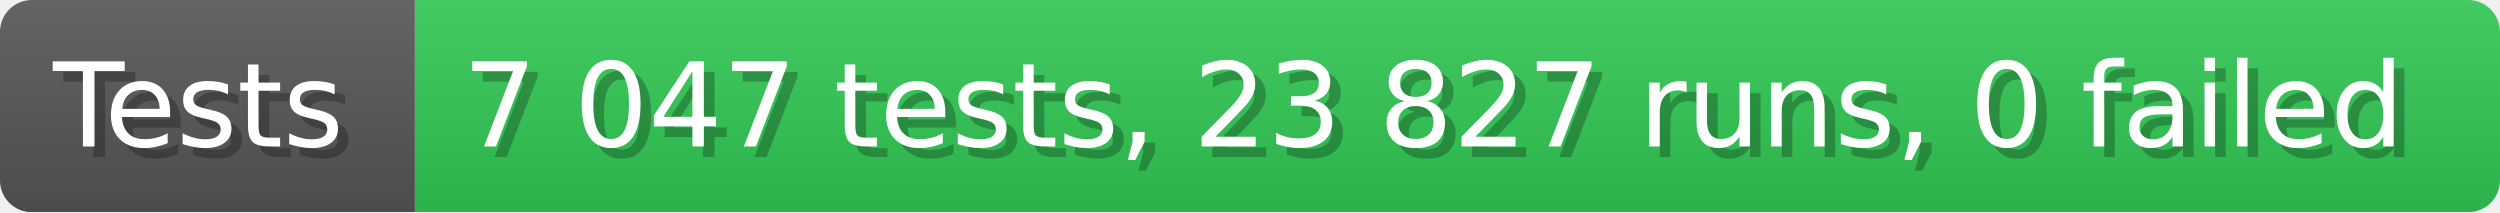
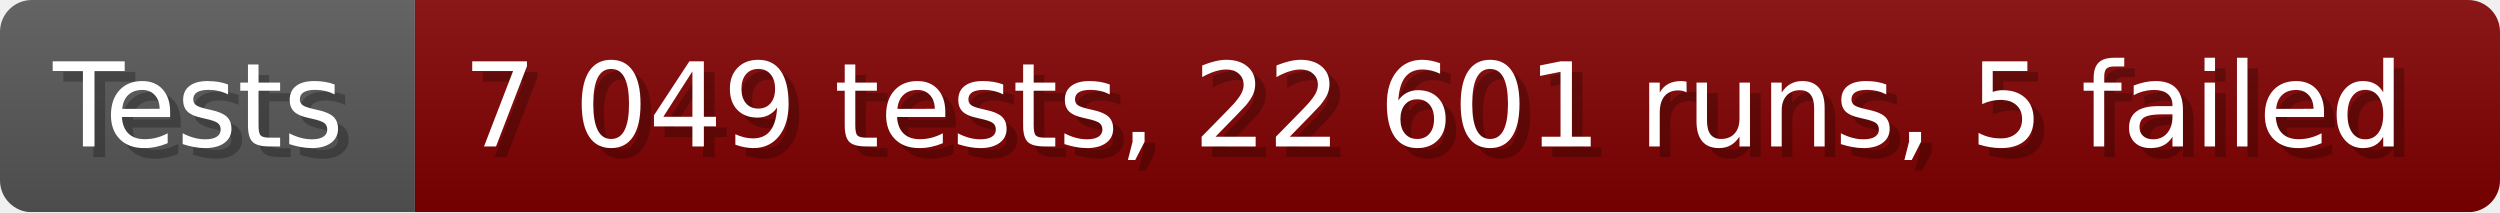
- <svg xmlns="http://www.w3.org/2000/svg" width="235.6" height="20" viewBox="0 0 2356 200" role="img" aria-label="Tests: 7 047 tests, 23 827 runs, 0 failed">
+ <svg xmlns="http://www.w3.org/2000/svg" width="235.6" height="20" viewBox="0 0 2356 200" role="img" aria-label="Tests: 7 049 tests, 22 601 runs, 5 failed">
  <linearGradient id="a" x2="0" y2="100%">
    <stop offset="0" stop-opacity=".1" stop-color="#EEE" />
    <stop offset="1" stop-opacity=".1" />
  </linearGradient>
  <mask id="m">
    <rect width="2356" height="200" rx="30" fill="#FFF" />
  </mask>
  <g mask="url(#m)">
    <rect width="391" height="200" fill="#555" />
-     <rect width="1965" height="200" fill="#31c653" x="391" />
+     <rect width="1965" height="200" fill="#800000" x="391" />
    <rect width="2356" height="200" fill="url(#a)" />
  </g>
  <g aria-hidden="true" fill="#fff" text-anchor="start" font-family="Verdana,DejaVu Sans,sans-serif" font-size="110">
    <text x="60" y="148" textLength="291" fill="#000" opacity="0.25">Tests</text>
    <text x="50" y="138" textLength="291">Tests</text>
-     <text x="446" y="148" textLength="1865" fill="#000" opacity="0.25">7 047 tests, 23 827 runs, 0 failed</text>
-     <text x="436" y="138" textLength="1865">7 047 tests, 23 827 runs, 0 failed</text>
+     <text x="446" y="148" textLength="1865" fill="#000" opacity="0.25">7 049 tests, 22 601 runs, 5 failed</text>
+     <text x="436" y="138" textLength="1865">7 049 tests, 22 601 runs, 5 failed</text>
  </g>
</svg>
